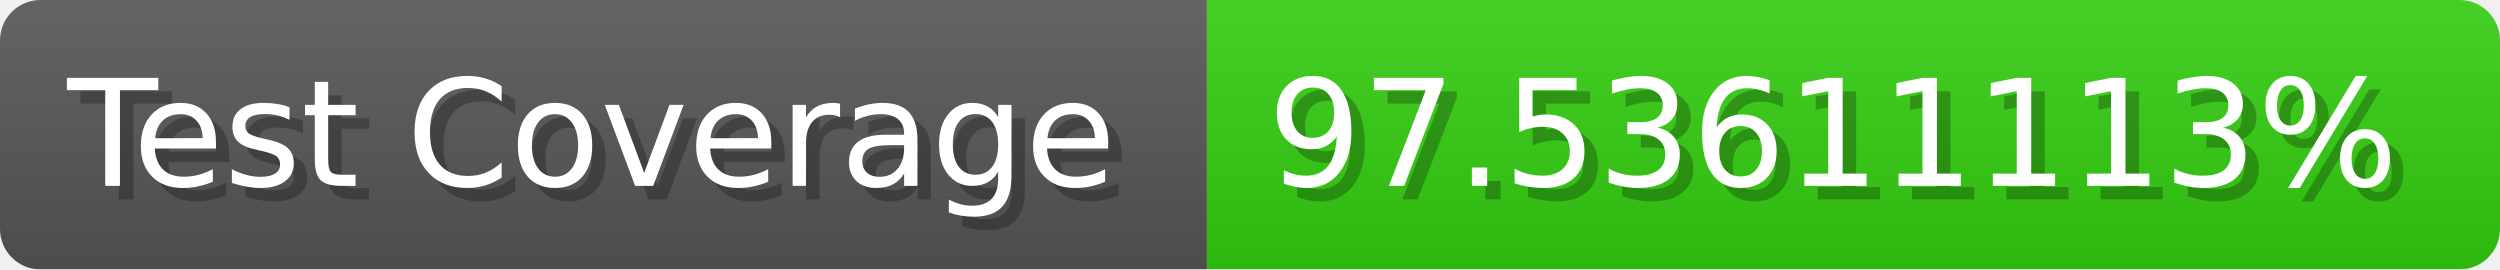
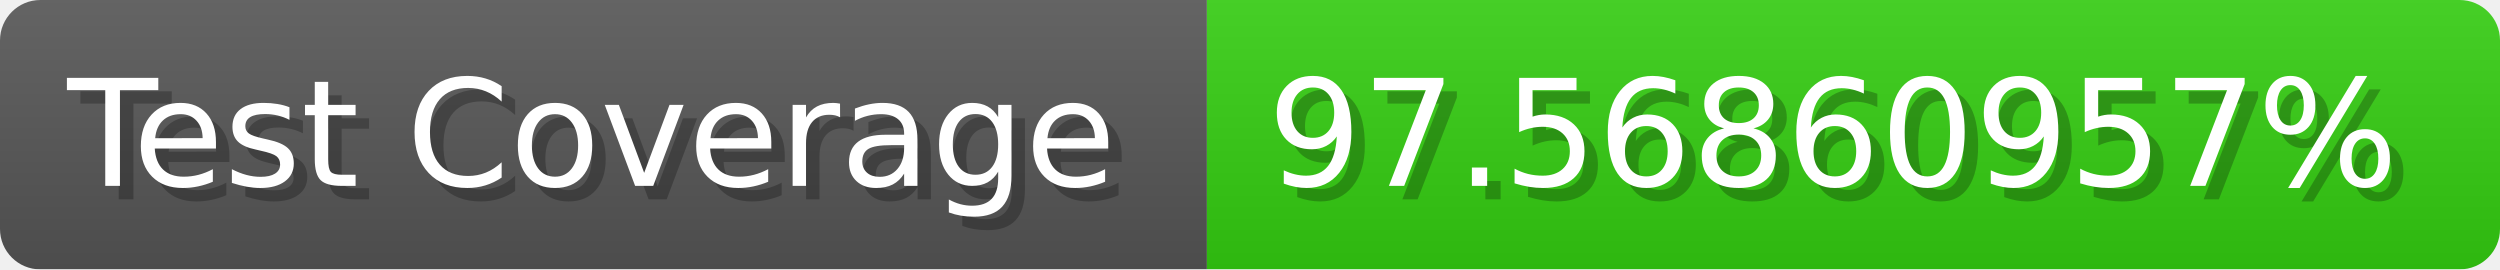
- <svg xmlns="http://www.w3.org/2000/svg" width="185.6" height="20" viewBox="0 0 1856 200" role="img" aria-label="Test Coverage: 97.53611113%">
+ <svg xmlns="http://www.w3.org/2000/svg" width="185.6" height="20" viewBox="0 0 1856 200" role="img" aria-label="Test Coverage: 97.56860957%">
  <linearGradient id="a" x2="0" y2="100%">
    <stop offset="0" stop-opacity=".1" stop-color="#EEE" />
    <stop offset="1" stop-opacity=".1" />
  </linearGradient>
  <mask id="m">
    <rect width="1856" height="200" rx="30" fill="#FFF" />
  </mask>
  <g mask="url(#m)">
    <rect width="896" height="200" fill="#555" />
    <rect width="960" height="200" fill="#3C1" x="896" />
    <rect width="1856" height="200" fill="url(#a)" />
  </g>
  <g aria-hidden="true" fill="#fff" text-anchor="start" font-family="Verdana,DejaVu Sans,sans-serif" font-size="110">
    <text x="60" y="148" textLength="796" fill="#000" opacity="0.25">Test Coverage</text>
    <text x="50" y="138" textLength="796">Test Coverage</text>
-     <text x="951" y="148" textLength="860" fill="#000" opacity="0.25">97.53611113%</text>
-     <text x="941" y="138" textLength="860">97.53611113%</text>
+     <text x="951" y="148" textLength="860" fill="#000" opacity="0.25">97.56860957%</text>
+     <text x="941" y="138" textLength="860">97.56860957%</text>
  </g>
</svg>
